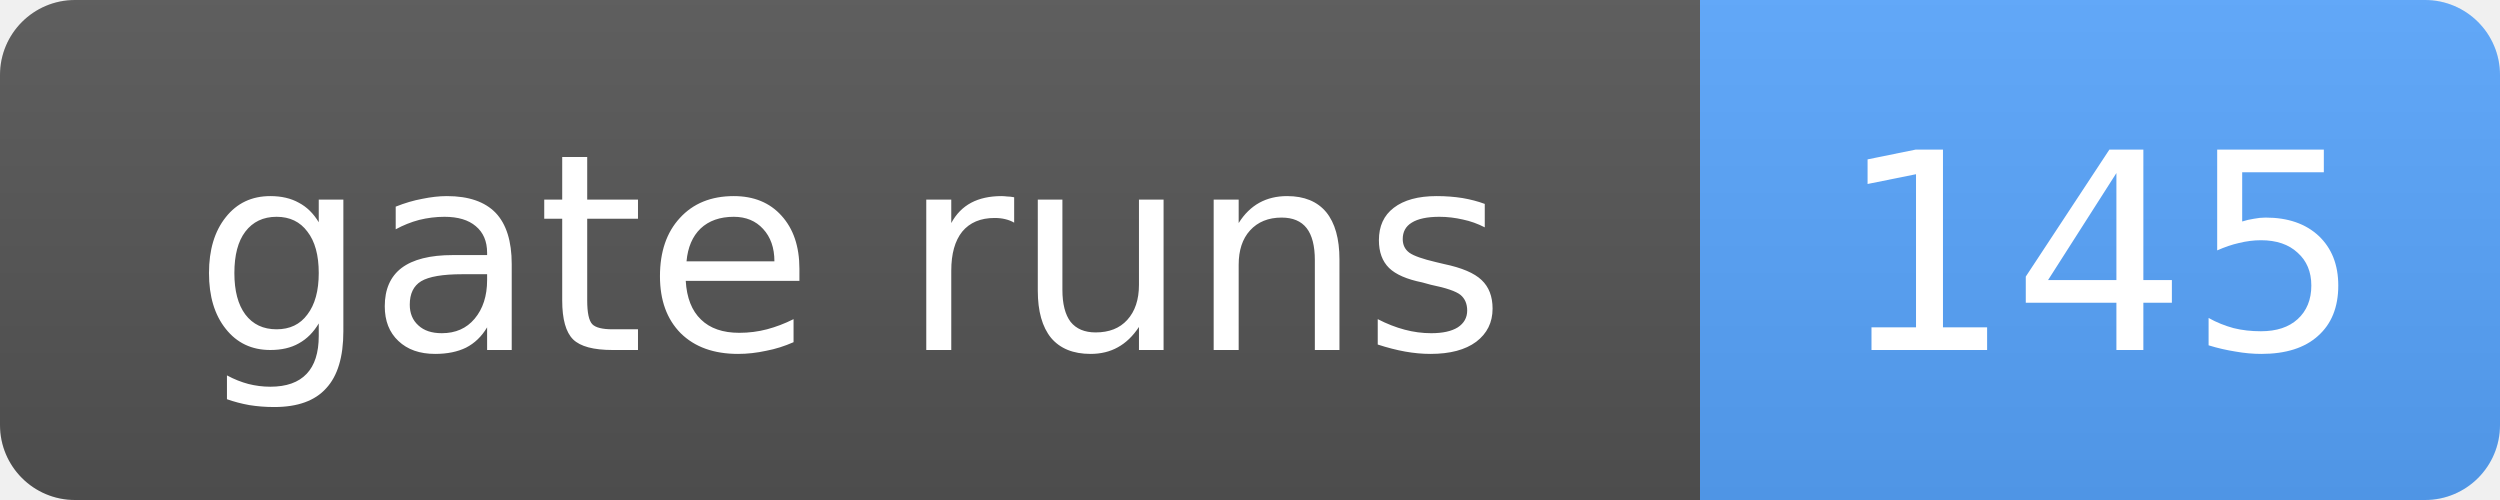
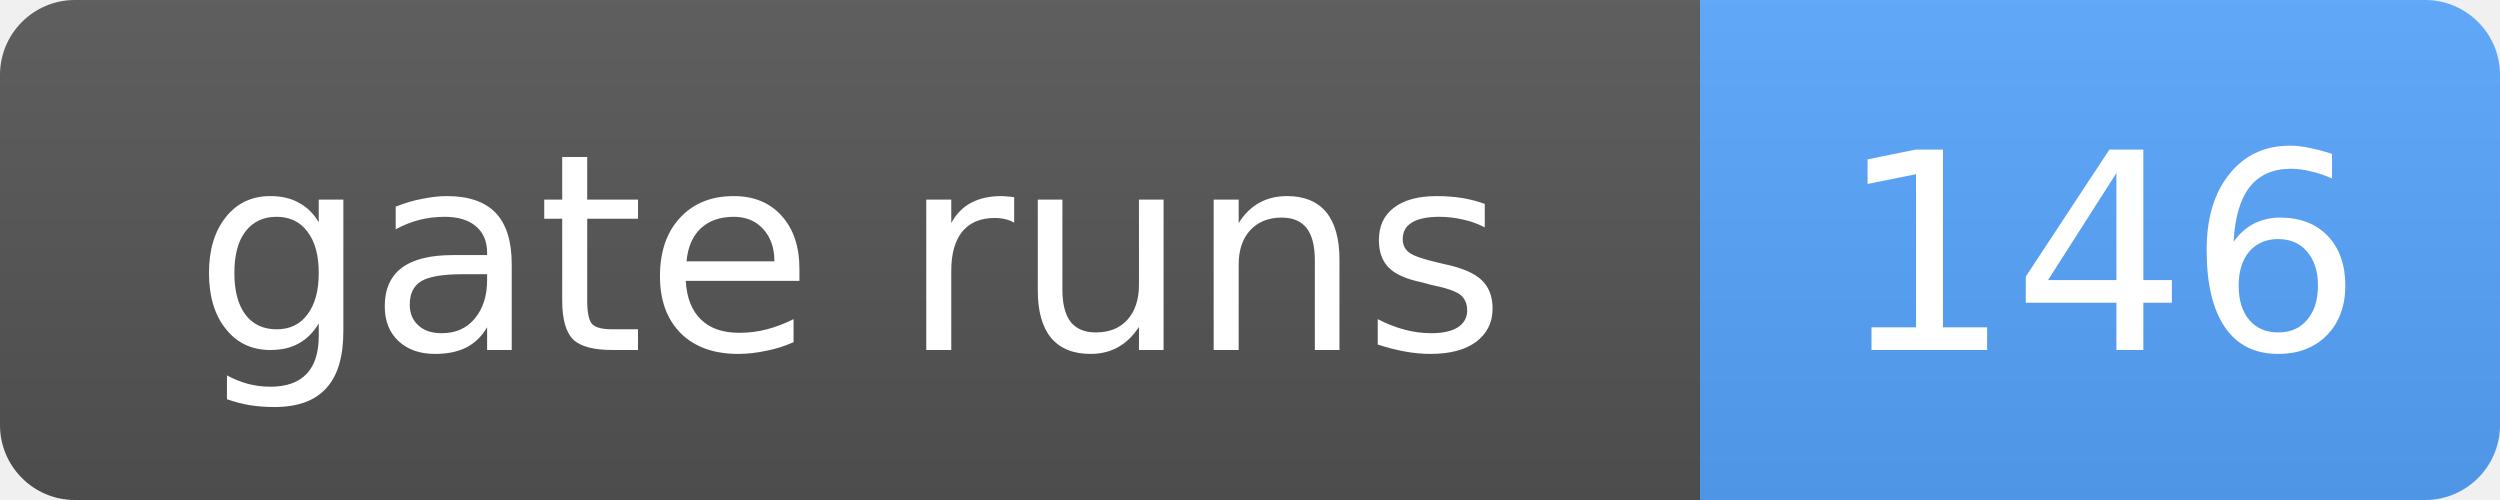
- <svg xmlns="http://www.w3.org/2000/svg" width="100" height="20" role="img" aria-label="gate runs: 145">
+ <svg xmlns="http://www.w3.org/2000/svg" width="100" height="20" role="img" aria-label="gate runs: 146">
  <linearGradient id="s" x2="0" y2="100%">
    <stop offset="0" stop-color="#bbb" stop-opacity=".1" />
    <stop offset="1" stop-opacity=".1" />
  </linearGradient>
  <clipPath id="r">
    <rect width="100" height="20" rx="3" fill="#fff" />
  </clipPath>
  <g clip-path="url(#r)">
    <rect width="68" height="20" fill="#555" />
    <rect x="68" width="32" height="20" fill="#58a6ff" />
    <rect width="100" height="20" fill="url(#s)" />
  </g>
  <g fill="#fff" text-anchor="middle" font-family="Verdana,Geneva,DejaVu Sans,sans-serif" font-size="11">
    <text x="34.0" y="14">gate runs</text>
-     <text x="84.0" y="14">145</text>
+     <text x="84.0" y="14">146</text>
  </g>
</svg>
